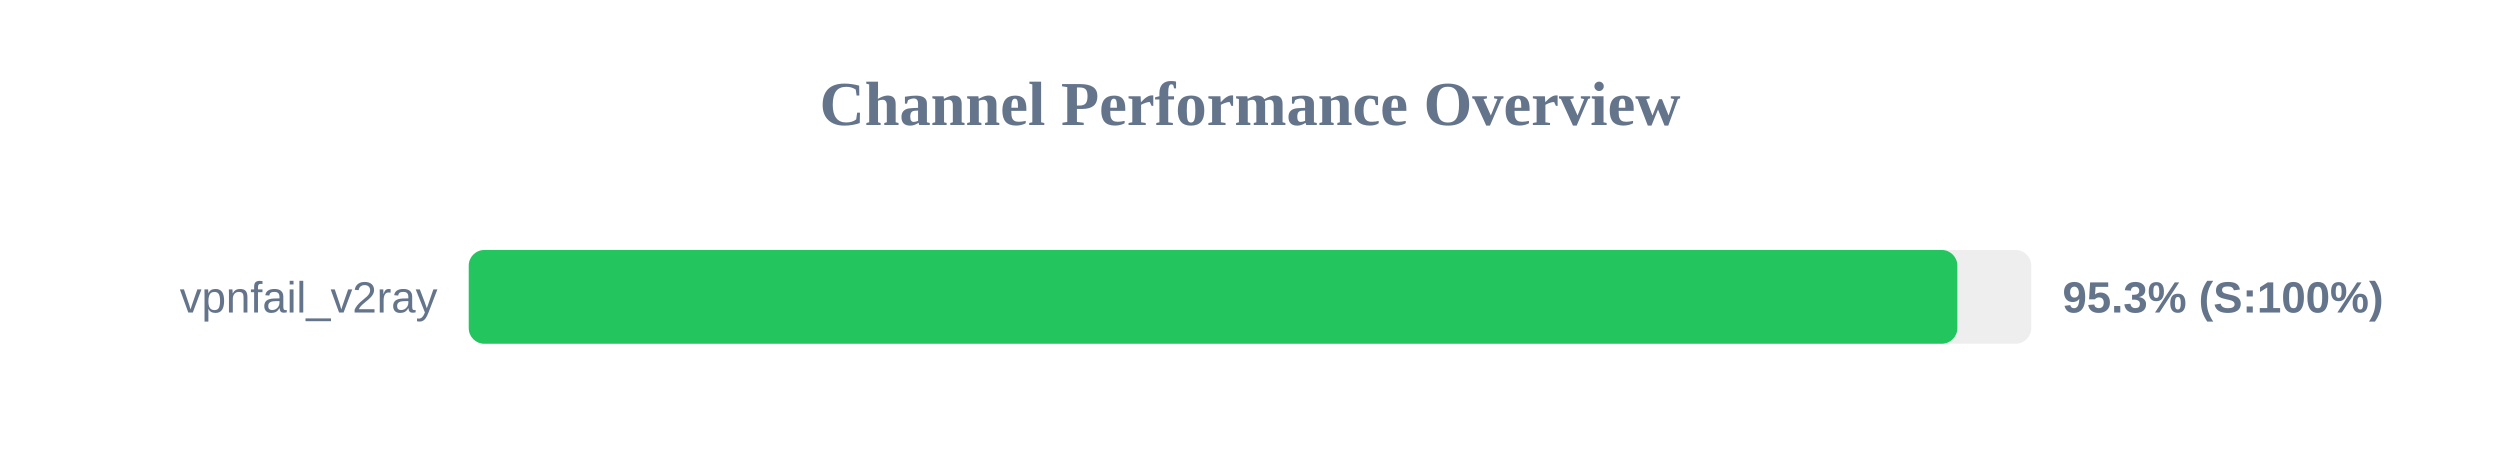
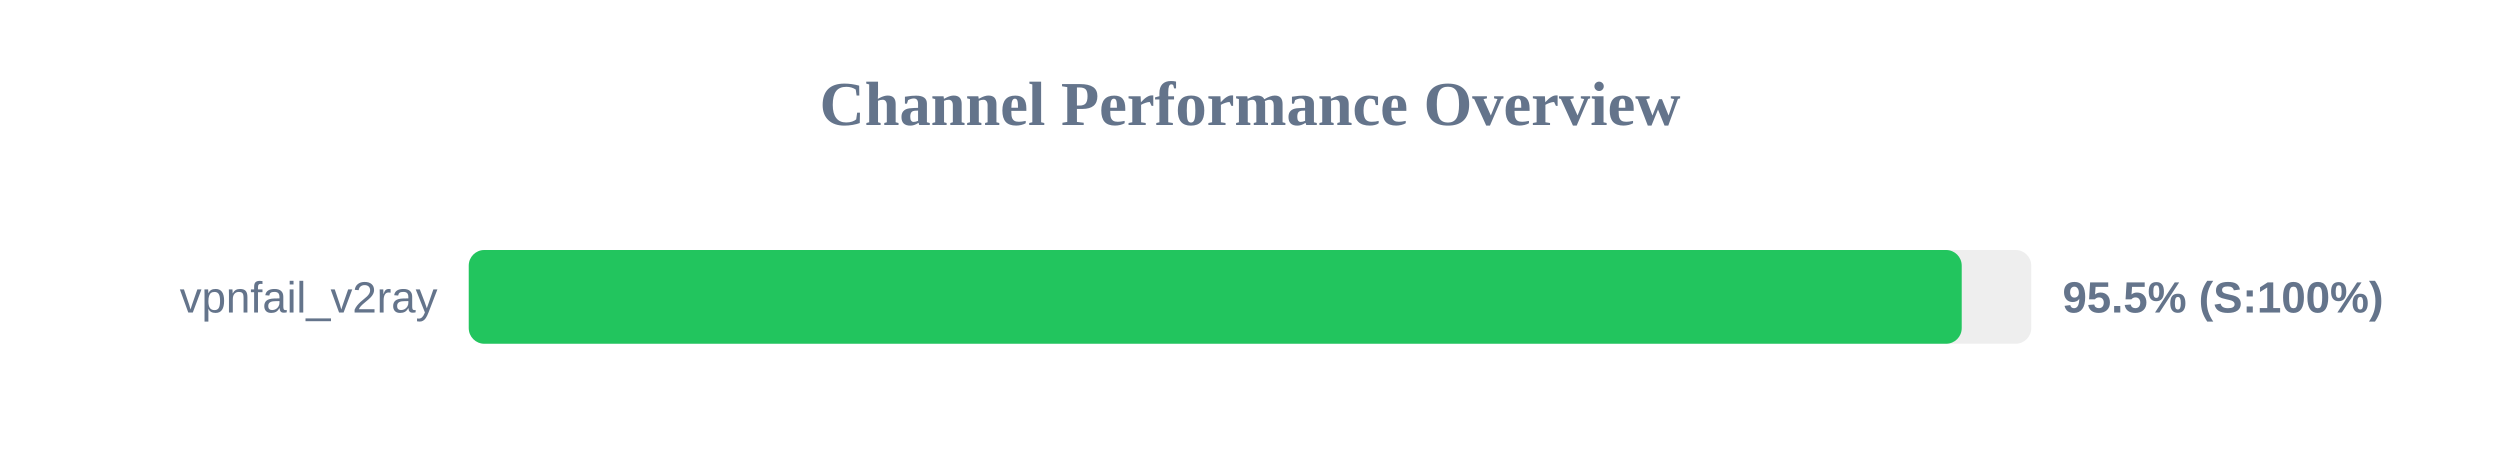
<svg xmlns="http://www.w3.org/2000/svg" width="800" height="150" version="1.1">
  <style>
        .row { font: 14px Arial; fill: #64748b; }
        .score { font: bold 14px Arial; fill: #64748b; }
    </style>
  <text x="400" y="40" text-anchor="middle" font-size="20px" font-weight="bold" fill="#64748b">Channel Performance Overview</text>
  <rect x="150" y="80" width="500" height="30" fill="#eee" rx="5" />
-   <rect x="150" y="80" width="476.35" height="30" fill="#22c55e" rx="5" />
+   <rect x="150" y="80" width="477.75" height="30" fill="#22c55e" rx="5" />
  <text x="140" y="100" text-anchor="end" class="row">vpnfail_v2ray</text>
-   <text x="660" y="100" text-anchor="start" class="score">95.3% (S:100%)</text>
+   <text x="660" y="100" text-anchor="start" class="score">95.5% (S:100%)</text>
</svg>
